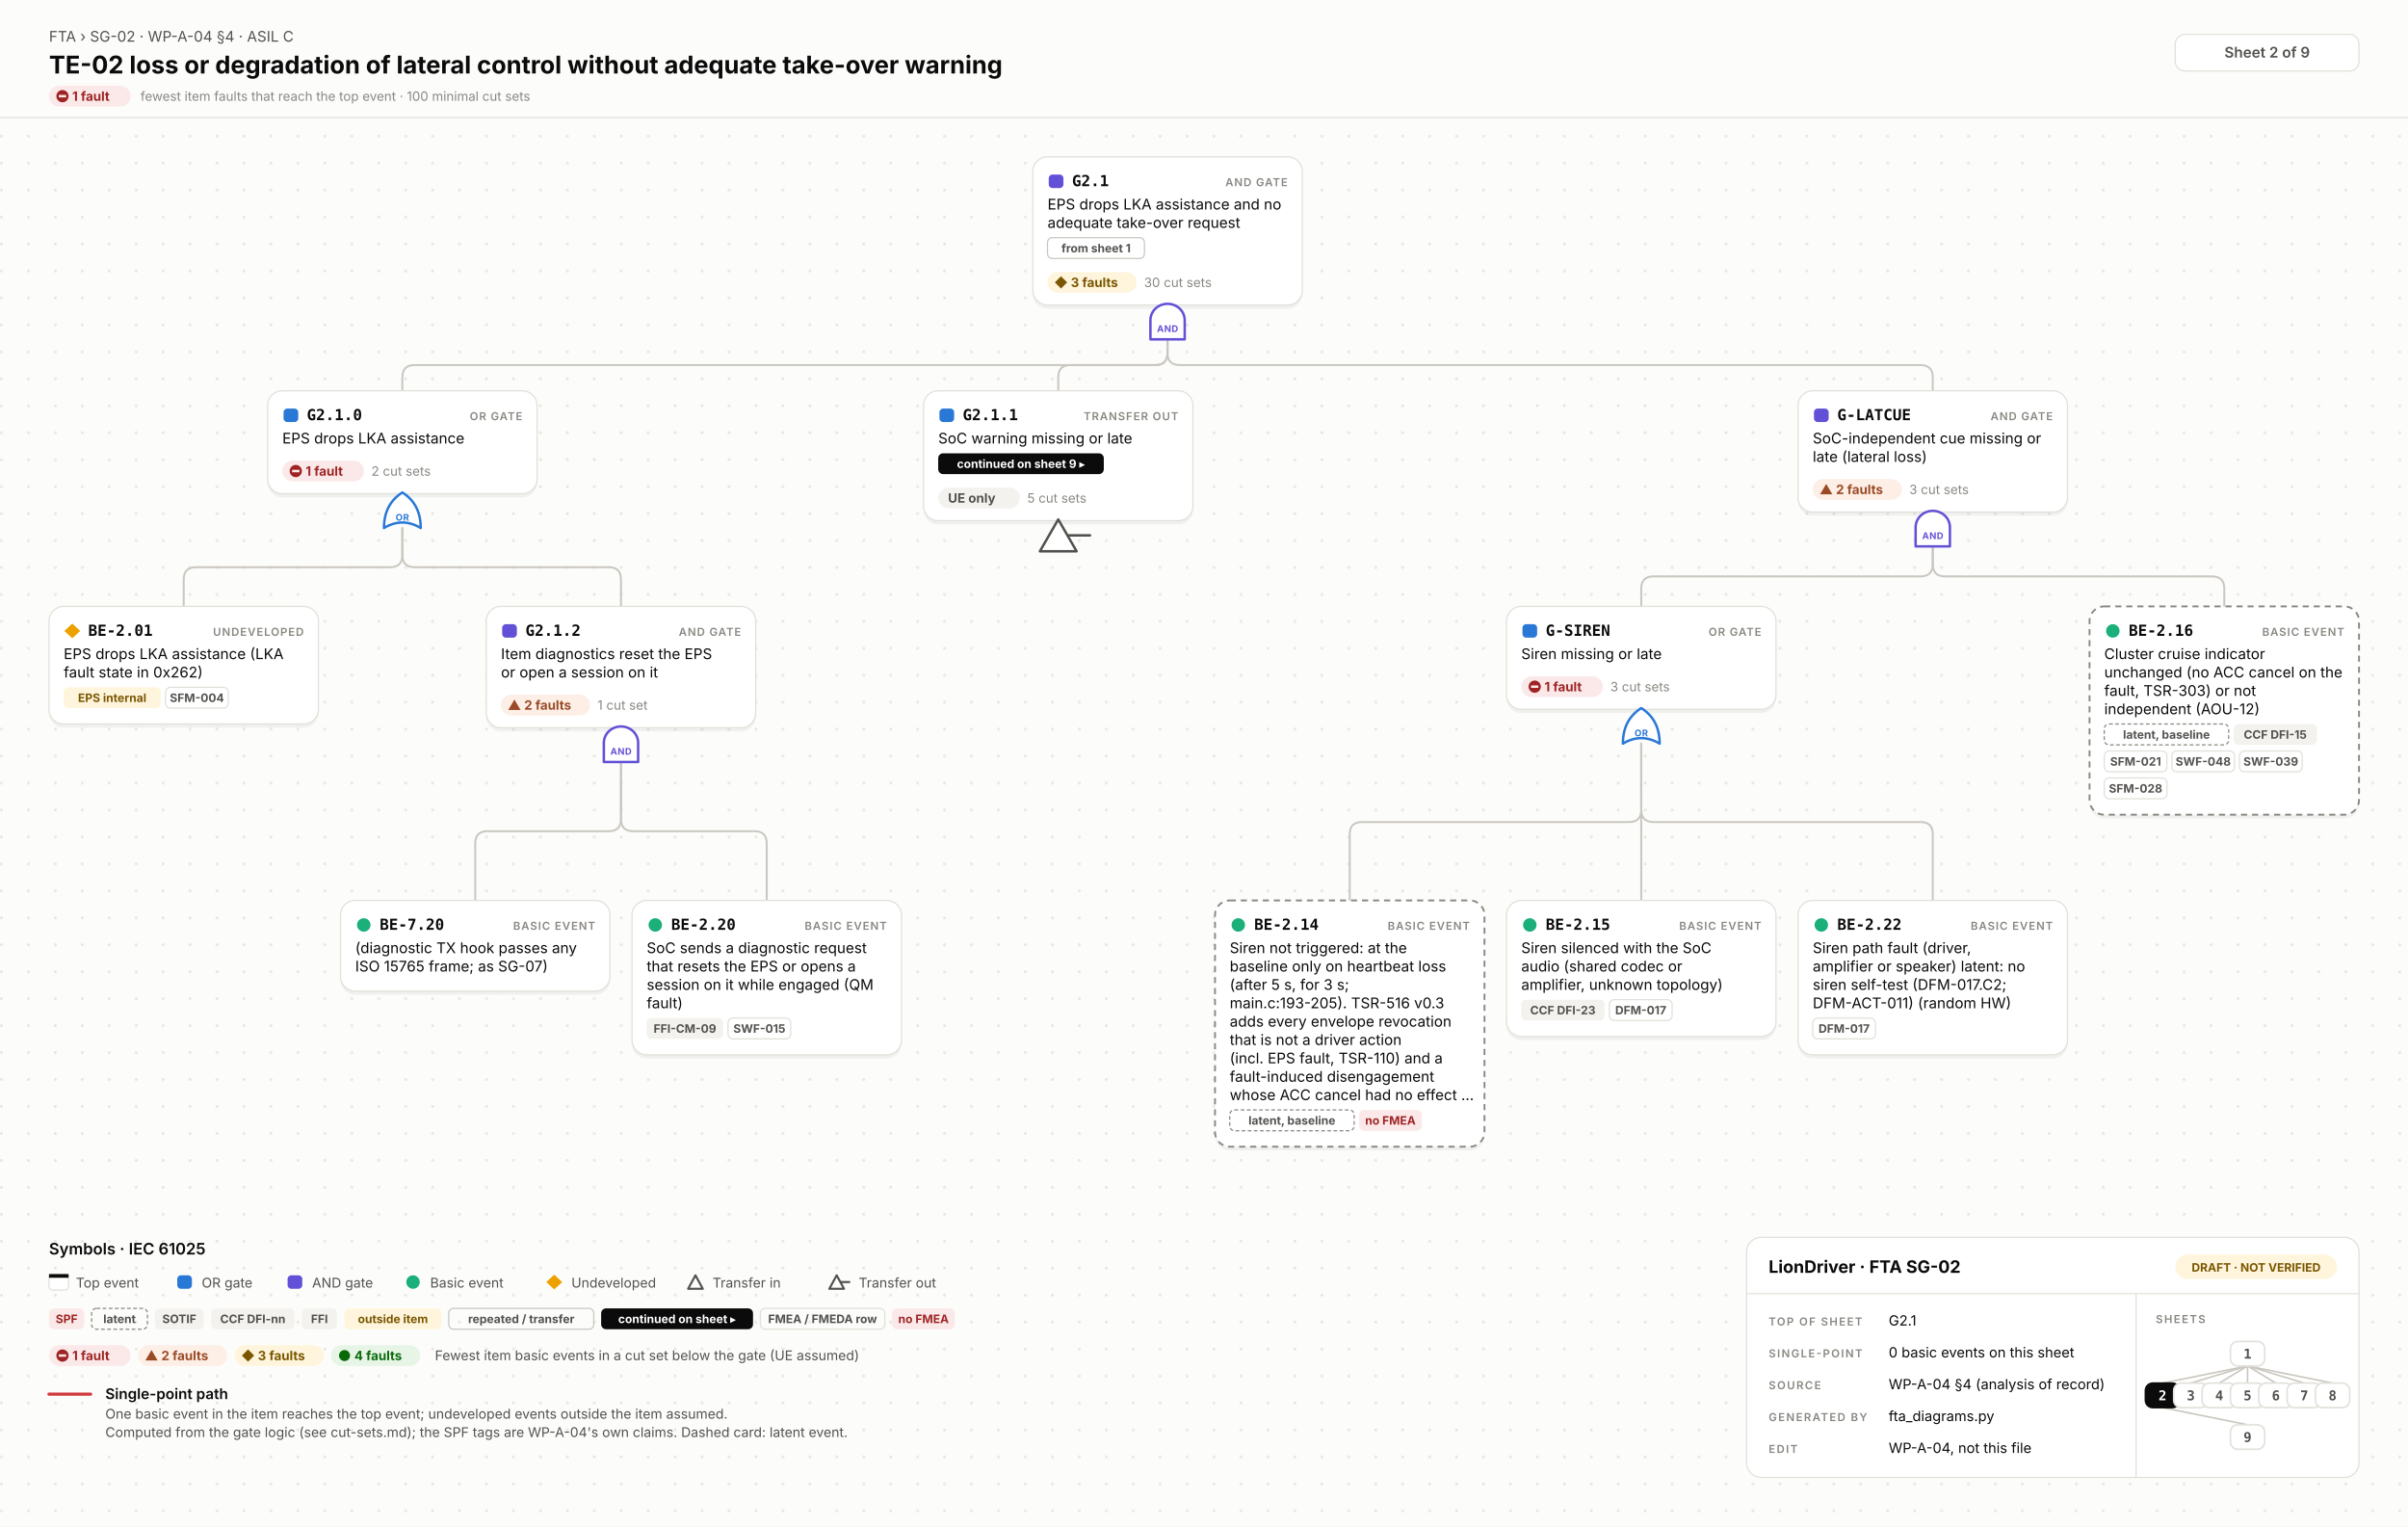
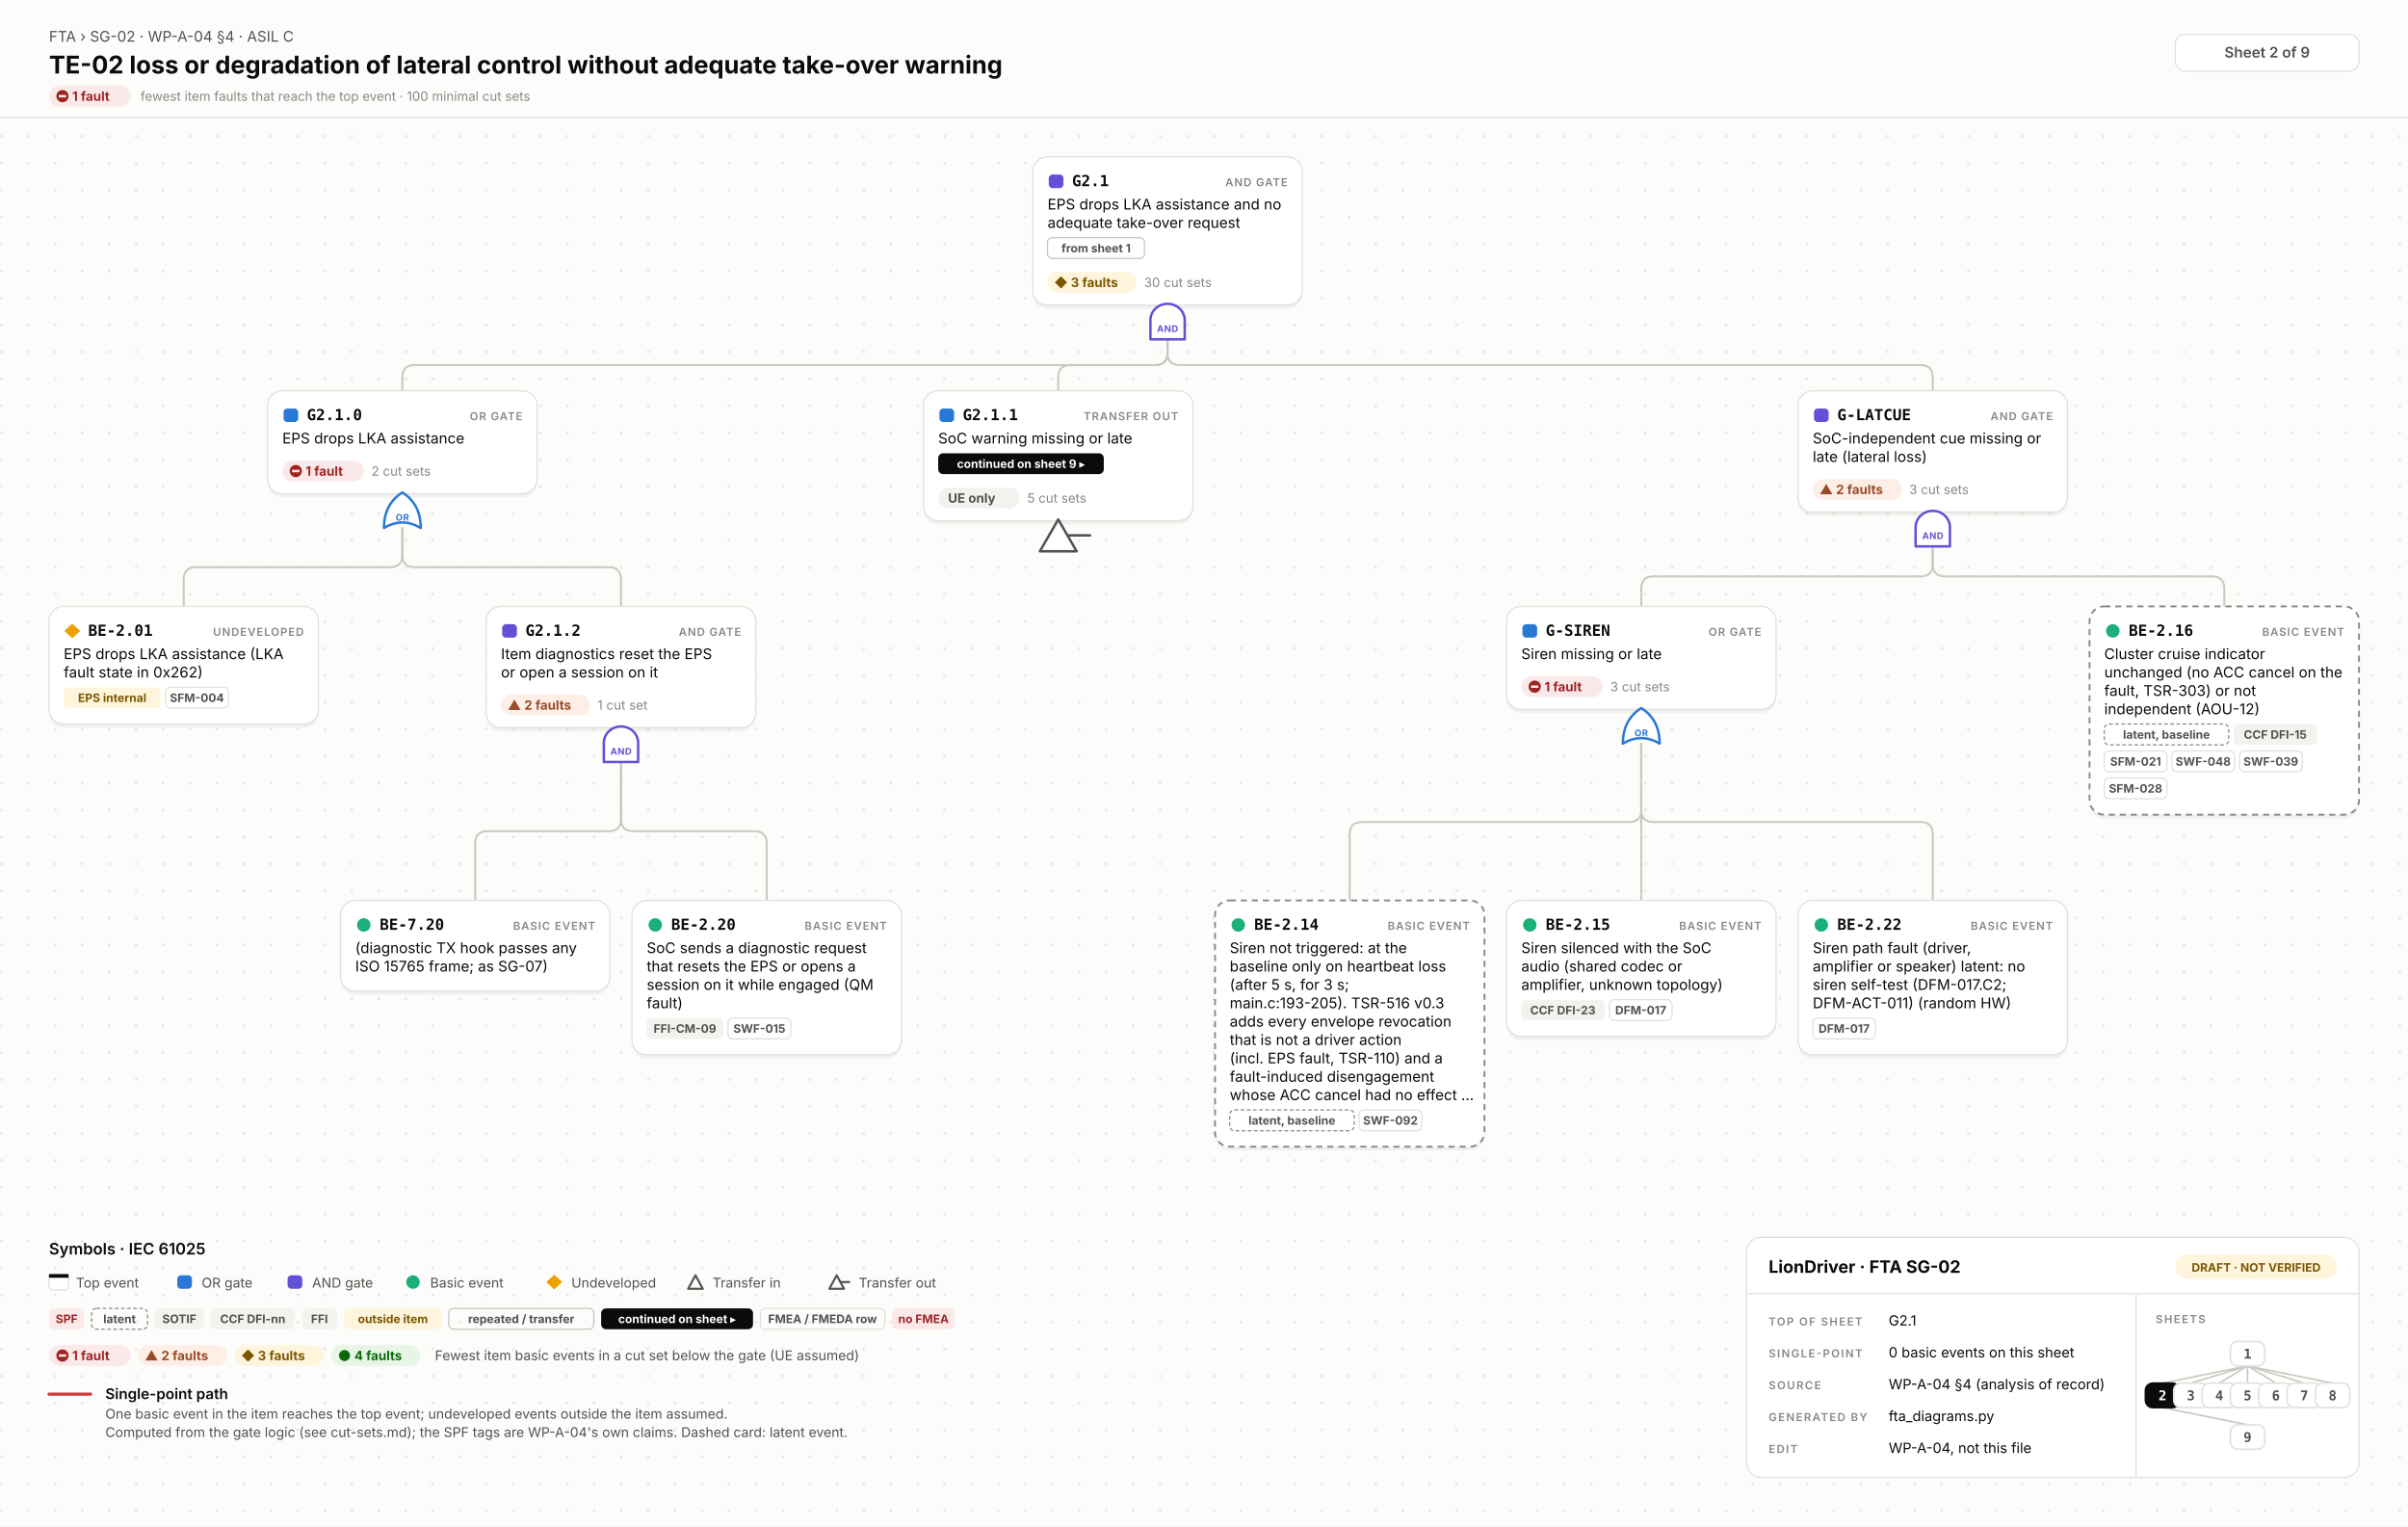
<svg xmlns="http://www.w3.org/2000/svg" width="1966" height="1246" viewBox="0 0 1966 1246">
  <style>.id{font:700 12.5px 'JetBrains Mono', Menlo, Consolas, 'DejaVu Sans Mono', monospace;fill:#0b0b0b}.kind{font:600 9px Inter, 'Helvetica Neue', Helvetica, Arial, sans-serif;letter-spacing:.08em;fill:#898781;text-anchor:end}.d{font:400 12px Inter, 'Helvetica Neue', Helvetica, Arial, sans-serif;fill:#0b0b0b}.n{font:italic 400 10.5px Inter, 'Helvetica Neue', Helvetica, Arial, sans-serif;fill:#52514e}.chip{font:700 9.5px Inter, 'Helvetica Neue', Helvetica, Arial, sans-serif;text-anchor:middle}.st{font:700 10.5px Inter, 'Helvetica Neue', Helvetica, Arial, sans-serif}.cs{font:400 10.5px Inter, 'Helvetica Neue', Helvetica, Arial, sans-serif;fill:#898781}.gl{font:700 7.5px Inter, 'Helvetica Neue', Helvetica, Arial, sans-serif;letter-spacing:.04em;text-anchor:middle}.eyebrow{font:400 12px Inter, 'Helvetica Neue', Helvetica, Arial, sans-serif;fill:#52514e}.title{font:700 20px Inter, 'Helvetica Neue', Helvetica, Arial, sans-serif;fill:#0b0b0b}.title2{font:700 16px Inter, 'Helvetica Neue', Helvetica, Arial, sans-serif;fill:#0b0b0b}.hc{font:600 12px Inter, 'Helvetica Neue', Helvetica, Arial, sans-serif;fill:#52514e;text-anchor:middle}.lh{font:600 13px Inter, 'Helvetica Neue', Helvetica, Arial, sans-serif;fill:#0b0b0b}.lb{font:600 12px Inter, 'Helvetica Neue', Helvetica, Arial, sans-serif;fill:#0b0b0b}.s{font:400 11px Inter, 'Helvetica Neue', Helvetica, Arial, sans-serif;fill:#52514e}.tbh{font:700 14px Inter, 'Helvetica Neue', Helvetica, Arial, sans-serif;fill:#0b0b0b}.k{font:600 9px Inter, 'Helvetica Neue', Helvetica, Arial, sans-serif;letter-spacing:.12em;fill:#898781}.v{font:400 11.5px Inter, 'Helvetica Neue', Helvetica, Arial, sans-serif;fill:#0b0b0b}.mm{font:700 11px 'JetBrains Mono', Menlo, Consolas, 'DejaVu Sans Mono', monospace;text-anchor:middle}.w{fill:none;stroke:#c9c7bf;stroke-width:1.6;stroke-linecap:round}.wh{fill:none;stroke:#d03b3b;stroke-width:2.6;stroke-linecap:round}.shadow{fill:#000;opacity:.05}</style>
  <defs>
    <pattern id="dots" width="22" height="22" patternUnits="userSpaceOnUse">
      <circle cx="1.2" cy="1.2" r="1.2" fill="#e7e6e0" />
    </pattern>
  </defs>
  <rect width="100%" height="100%" fill="#fcfcfb" />
  <rect y="96" width="100%" height="1150" fill="url(#dots)" />
  <line x1="0" y1="96" x2="1966" y2="96" stroke="#e1e0d9" />
  <text x="40" y="34" class="eyebrow">FTA › SG-02 · WP-A-04 §4 · ASIL C</text>
  <text x="40" y="60" class="title">TE-02 loss or degradation of lateral control without adequate take-over warning</text>
  <rect x="40.0" y="70.0" width="66.7" height="17" rx="8.5" fill="#fbe9e9" />
  <circle cx="51" cy="78.5" r="5" fill="#9e2424" />
  <rect x="48" y="77.5" width="6" height="2" fill="#fbe9e9" />
  <text x="59" y="82.3" class="st" fill="#9e2424">1 fault</text>
  <text x="114.7" y="82.3" class="cs">fewest item faults that reach the top event · 100 minimal cut sets</text>
  <rect x="1776" y="28" width="150" height="30" rx="8" fill="#ffffff" stroke="#e1e0d9" />
  <text x="1851" y="47" class="hc">Sheet 2 of 9</text>
  <path d="M953.2,277.0 V288.0 Q953.2,298.0 943.2,298.0 H338.5 Q328.5,298.0 328.5,308.0 V319.0" class="w" />
  <path d="M953.2,277.0 V288.0 Q953.2,298.0 943.2,298.0 H874.0 Q864.0,298.0 864.0,308.0 V319.0" class="w" />
  <path d="M953.2,277.0 V288.0 Q953.2,298.0 963.2,298.0 H1568.0 Q1578.0,298.0 1578.0,308.0 V319.0" class="w" />
  <path d="M328.5,431.0 V453.0 Q328.5,463.0 318.5,463.0 H160.0 Q150.0,463.0 150.0,473.0 V495.0" class="w" />
  <path d="M328.5,431.0 V453.0 Q328.5,463.0 338.5,463.0 H497.0 Q507.0,463.0 507.0,473.0 V495.0" class="w" />
  <path d="M507.0,622.0 V668.5 Q507.0,678.5 497.0,678.5 H398.0 Q388.0,678.5 388.0,688.5 V735.0" class="w" />
  <path d="M507.0,622.0 V668.5 Q507.0,678.5 517.0,678.5 H616.0 Q626.0,678.5 626.0,688.5 V735.0" class="w" />
  <path d="M1578.0,446.0 V460.5 Q1578.0,470.5 1568.0,470.5 H1350.0 Q1340.0,470.5 1340.0,480.5 V495.0" class="w" />
  <path d="M1578.0,446.0 V460.5 Q1578.0,470.5 1588.0,470.5 H1806.0 Q1816.0,470.5 1816.0,480.5 V495.0" class="w" />
  <path d="M1340.0,607.0 V661.0 Q1340.0,671.0 1330.0,671.0 H1112.0 Q1102.0,671.0 1102.0,681.0 V735.0" class="w" />
  <path d="M1340.0,607.0 V735.0" class="w" />
  <path d="M1340.0,607.0 V661.0 Q1340.0,671.0 1350.0,671.0 H1568.0 Q1578.0,671.0 1578.0,681.0 V735.0" class="w" />
  <rect x="843.25" y="131" width="220" height="121.0" rx="12" class="shadow" />
  <rect x="843.25" y="128" width="220" height="121.0" rx="12" fill="#ffffff" stroke="#e1e0d9" stroke-width="1" />
  <rect x="856.25" y="142.5" width="12" height="11" rx="3" fill="#6250d6" />
  <text x="875.25" y="152" class="id">G2.1</text>
  <text x="1051.25" y="152" class="kind">AND GATE</text>
  <text x="855.25" y="171" class="d">EPS drops LKA assistance and no</text>
  <text x="855.25" y="186" class="d">adequate take-over request</text>
  <rect x="855.2" y="194.0" width="79.2" height="17" rx="4" fill="none" stroke="#c9c7bf" />
  <text x="894.9" y="206.0" class="chip" fill="#52514e">from sheet 1</text>
  <rect x="855.2" y="222.0" width="72.8" height="17" rx="8.5" fill="#fff5dc" />
  <path d="M866.25,225.5 L871.25,230.5 L866.25,235.5 L861.25,230.5 Z" fill="#7a5600" />
  <text x="874.25" y="234.3" class="st" fill="#7a5600">3 faults</text>
  <text x="934.05" y="234.3" class="cs">30 cut sets</text>
  <path d="M939.25,277.0 V261.4 A14,13.4 0 0 1 967.25,261.4 V277.0 Z" fill="#ffffff" stroke="#6250d6" stroke-width="2" stroke-linejoin="round" />
  <text x="953.25" y="271.0" class="gl" fill="#6250d6">AND</text>
  <rect x="218.5" y="322.0" width="220" height="84.0" rx="12" class="shadow" />
  <rect x="218.5" y="319.0" width="220" height="84.0" rx="12" fill="#ffffff" stroke="#e1e0d9" stroke-width="1" />
  <rect x="231.5" y="333.5" width="12" height="11" rx="3" fill="#2a78d6" />
  <text x="250.5" y="343.0" class="id">G2.1.0</text>
  <text x="426.5" y="343.0" class="kind">OR GATE</text>
  <text x="230.5" y="362.0" class="d">EPS drops LKA assistance</text>
  <rect x="230.5" y="376.0" width="66.7" height="17" rx="8.5" fill="#fbe9e9" />
  <circle cx="241.5" cy="384.5" r="5" fill="#9e2424" />
  <rect x="238.5" y="383.5" width="6" height="2" fill="#fbe9e9" />
  <text x="249.5" y="388.3" class="st" fill="#9e2424">1 fault</text>
  <text x="303.2" y="388.3" class="cs">2 cut sets</text>
  <path d="M313.5,431.0 Q328.5,422.0 343.5,431.0 Q343.5,411.5 328.5,402.0 Q313.5,411.5 313.5,431.0 Z" fill="#ffffff" stroke="#2a78d6" stroke-width="2" stroke-linejoin="round" />
  <text x="328.5" y="425.0" class="gl" fill="#2a78d6">OR</text>
  <rect x="40" y="498.0" width="220" height="96.0" rx="12" class="shadow" />
  <rect x="40" y="495.0" width="220" height="96.0" rx="12" fill="#ffffff" stroke="#e1e0d9" stroke-width="1" />
  <path d="M59,509.0 L65.5,515.0 L59,521.0 L52.5,515.0 Z" fill="#eda100" />
  <text x="72" y="519.0" class="id">BE-2.01</text>
  <text x="248" y="519.0" class="kind">UNDEVELOPED</text>
  <text x="52" y="538.0" class="d">EPS drops LKA assistance (LKA</text>
  <text x="52" y="553.0" class="d">fault state in 0x262)</text>
  <rect x="52.0" y="561.0" width="79.2" height="17" rx="4" fill="#fff5dc" />
  <text x="91.6" y="573.0" class="chip" fill="#7a5600">EPS internal</text>
  <rect x="135.2" y="561.0" width="51.2" height="17" rx="4" fill="none" stroke="#e1e0d9" />
  <text x="160.8" y="573.0" class="chip" fill="#52514e">SFM-004</text>
  <rect x="397.0" y="498.0" width="220" height="99.0" rx="12" class="shadow" />
  <rect x="397.0" y="495.0" width="220" height="99.0" rx="12" fill="#ffffff" stroke="#e1e0d9" stroke-width="1" />
  <rect x="410.0" y="509.5" width="12" height="11" rx="3" fill="#6250d6" />
  <text x="429.0" y="519.0" class="id">G2.1.2</text>
  <text x="605.0" y="519.0" class="kind">AND GATE</text>
  <text x="409.0" y="538.0" class="d">Item diagnostics reset the EPS</text>
  <text x="409.0" y="553.0" class="d">or open a session on it</text>
  <rect x="409.0" y="567.0" width="72.8" height="17" rx="8.5" fill="#fdeee6" />
  <path d="M420.0,571.0 L425.0,579.5 H415.0 Z" fill="#9a4a25" />
  <text x="428.0" y="579.3" class="st" fill="#9a4a25">2 faults</text>
  <text x="487.8" y="579.3" class="cs">1 cut set</text>
  <path d="M493.0,622.0 V606.4 A14,13.4 0 0 1 521.0,606.4 V622.0 Z" fill="#ffffff" stroke="#6250d6" stroke-width="2" stroke-linejoin="round" />
  <text x="507.0" y="616.0" class="gl" fill="#6250d6">AND</text>
  <rect x="278" y="738.0" width="220" height="74.0" rx="12" class="shadow" />
  <rect x="278" y="735.0" width="220" height="74.0" rx="12" fill="#ffffff" stroke="#e1e0d9" stroke-width="1" />
  <circle cx="297" cy="755.0" r="5.5" fill="#1baf7a" />
  <text x="310" y="759.0" class="id">BE-7.20</text>
  <text x="486" y="759.0" class="kind">BASIC EVENT</text>
  <text x="290" y="778.0" class="d">(diagnostic TX hook passes any</text>
  <text x="290" y="793.0" class="d">ISO 15765 frame; as SG-07)</text>
  <rect x="516" y="738.0" width="220" height="126.0" rx="12" class="shadow" />
  <rect x="516" y="735.0" width="220" height="126.0" rx="12" fill="#ffffff" stroke="#e1e0d9" stroke-width="1" />
  <circle cx="535" cy="755.0" r="5.5" fill="#1baf7a" />
  <text x="548" y="759.0" class="id">BE-2.20</text>
  <text x="724" y="759.0" class="kind">BASIC EVENT</text>
  <text x="528" y="778.0" class="d">SoC sends a diagnostic request</text>
  <text x="528" y="793.0" class="d">that resets the EPS or opens a</text>
  <text x="528" y="808.0" class="d">session on it while engaged (QM</text>
  <text x="528" y="823.0" class="d">fault)</text>
  <rect x="528.0" y="831.0" width="62.4" height="17" rx="4" fill="#f3f2ee" />
  <text x="559.2" y="843.0" class="chip" fill="#52514e">FFI-CM-09</text>
  <rect x="594.4" y="831.0" width="51.2" height="17" rx="4" fill="none" stroke="#e1e0d9" />
  <text x="620.0" y="843.0" class="chip" fill="#52514e">SWF-015</text>
  <rect x="754" y="322.0" width="220" height="106.0" rx="12" class="shadow" />
  <rect x="754" y="319.0" width="220" height="106.0" rx="12" fill="#ffffff" stroke="#e1e0d9" stroke-width="1" />
  <rect x="767" y="333.5" width="12" height="11" rx="3" fill="#2a78d6" />
  <text x="786" y="343.0" class="id">G2.1.1</text>
  <text x="962" y="343.0" class="kind">TRANSFER OUT</text>
  <text x="766" y="362.0" class="d">SoC warning missing or late</text>
  <rect x="766.0" y="370.0" width="135.2" height="17" rx="4" fill="#0b0b0b" />
  <text x="833.6" y="382.0" class="chip" fill="#fff">continued on sheet 9 ▸</text>
  <rect x="766.0" y="398.0" width="66.7" height="17" rx="8.5" fill="#f3f2ee" />
  <text x="774" y="410.3" class="st" fill="#52514e">UE only</text>
  <text x="838.7" y="410.3" class="cs">5 cut sets</text>
  <path d="M864.0,424.0 L879.0,450.0 L849.0,450.0 Z" fill="#ffffff" stroke="#52514e" stroke-width="2" stroke-linejoin="round" />
  <line x1="872.0" y1="437.0" x2="890.0" y2="437.0" stroke="#52514e" stroke-width="2" stroke-linecap="round" />
  <rect x="1468.0" y="322.0" width="220" height="99.0" rx="12" class="shadow" />
  <rect x="1468.0" y="319.0" width="220" height="99.0" rx="12" fill="#ffffff" stroke="#e1e0d9" stroke-width="1" />
  <rect x="1481.0" y="333.5" width="12" height="11" rx="3" fill="#6250d6" />
  <text x="1500.0" y="343.0" class="id">G-LATCUE</text>
  <text x="1676.0" y="343.0" class="kind">AND GATE</text>
  <text x="1480.0" y="362.0" class="d">SoC-independent cue missing or</text>
  <text x="1480.0" y="377.0" class="d">late (lateral loss)</text>
  <rect x="1480.0" y="391.0" width="72.8" height="17" rx="8.5" fill="#fdeee6" />
  <path d="M1491.0,395.0 L1496.0,403.5 H1486.0 Z" fill="#9a4a25" />
  <text x="1499.0" y="403.3" class="st" fill="#9a4a25">2 faults</text>
  <text x="1558.8" y="403.3" class="cs">3 cut sets</text>
  <path d="M1564.0,446.0 V430.4 A14,13.4 0 0 1 1592.0,430.4 V446.0 Z" fill="#ffffff" stroke="#6250d6" stroke-width="2" stroke-linejoin="round" />
  <text x="1578.0" y="440.0" class="gl" fill="#6250d6">AND</text>
  <rect x="1230.0" y="498.0" width="220" height="84.0" rx="12" class="shadow" />
  <rect x="1230.0" y="495.0" width="220" height="84.0" rx="12" fill="#ffffff" stroke="#e1e0d9" stroke-width="1" />
  <rect x="1243.0" y="509.5" width="12" height="11" rx="3" fill="#2a78d6" />
  <text x="1262.0" y="519.0" class="id">G-SIREN</text>
  <text x="1438.0" y="519.0" class="kind">OR GATE</text>
  <text x="1242.0" y="538.0" class="d">Siren missing or late</text>
  <rect x="1242.0" y="552.0" width="66.7" height="17" rx="8.5" fill="#fbe9e9" />
  <circle cx="1253.0" cy="560.5" r="5" fill="#9e2424" />
  <rect x="1250.0" y="559.5" width="6" height="2" fill="#fbe9e9" />
  <text x="1261.0" y="564.3" class="st" fill="#9e2424">1 fault</text>
  <text x="1314.7" y="564.3" class="cs">3 cut sets</text>
  <path d="M1325.0,607.0 Q1340.0,598.0 1355.0,607.0 Q1355.0,587.5 1340.0,578.0 Q1325.0,587.5 1325.0,607.0 Z" fill="#ffffff" stroke="#2a78d6" stroke-width="2" stroke-linejoin="round" />
  <text x="1340.0" y="601.0" class="gl" fill="#2a78d6">OR</text>
  <rect x="992" y="738.0" width="220" height="201.0" rx="12" class="shadow" />
  <rect x="992" y="735.0" width="220" height="201.0" rx="12" fill="#ffffff" stroke="#898781" stroke-width="1.5" stroke-dasharray="5 4" />
  <circle cx="1011" cy="755.0" r="5.5" fill="#1baf7a" />
  <text x="1024" y="759.0" class="id">BE-2.14</text>
  <text x="1200" y="759.0" class="kind">BASIC EVENT</text>
  <text x="1004" y="778.0" class="d">Siren not triggered: at the</text>
  <text x="1004" y="793.0" class="d">baseline only on heartbeat loss</text>
  <text x="1004" y="808.0" class="d">(after 5 s, for 3 s;</text>
  <text x="1004" y="823.0" class="d">main.c:193-205). TSR-516 v0.3</text>
  <text x="1004" y="838.0" class="d">adds every envelope revocation</text>
  <text x="1004" y="853.0" class="d">that is not a driver action</text>
  <text x="1004" y="868.0" class="d">(incl. EPS fault, TSR-110) and a</text>
  <text x="1004" y="883.0" class="d">fault-induced disengagement</text>
  <text x="1004" y="898.0" class="d">whose ACC cancel had no effect …</text>
  <rect x="1004.0" y="906.0" width="101.6" height="17" rx="4" fill="none" stroke="#898781" stroke-dasharray="3 2" />
  <text x="1054.8" y="918.0" class="chip" fill="#52514e">latent, baseline</text>
-   <rect x="1109.6" y="906.0" width="51.2" height="17" rx="4" fill="#fbe9e9" />
-   <text x="1135.2" y="918.0" class="chip" fill="#9e2424">no FMEA</text>
+   <rect x="1109.6" y="906.0" width="51.2" height="17" rx="4" fill="none" stroke="#e1e0d9" />
+   <text x="1135.2" y="918.0" class="chip" fill="#52514e">SWF-092</text>
  <rect x="1230" y="738.0" width="220" height="111.0" rx="12" class="shadow" />
  <rect x="1230" y="735.0" width="220" height="111.0" rx="12" fill="#ffffff" stroke="#e1e0d9" stroke-width="1" />
  <circle cx="1249" cy="755.0" r="5.5" fill="#1baf7a" />
  <text x="1262" y="759.0" class="id">BE-2.15</text>
  <text x="1438" y="759.0" class="kind">BASIC EVENT</text>
  <text x="1242" y="778.0" class="d">Siren silenced with the SoC</text>
  <text x="1242" y="793.0" class="d">audio (shared codec or</text>
  <text x="1242" y="808.0" class="d">amplifier, unknown topology)</text>
  <rect x="1242.0" y="816.0" width="68.0" height="17" rx="4" fill="#f3f2ee" />
  <text x="1276.0" y="828.0" class="chip" fill="#52514e">CCF DFI-23</text>
  <rect x="1314.0" y="816.0" width="51.2" height="17" rx="4" fill="none" stroke="#e1e0d9" />
  <text x="1339.6" y="828.0" class="chip" fill="#52514e">DFM-017</text>
  <rect x="1468" y="738.0" width="220" height="126.0" rx="12" class="shadow" />
  <rect x="1468" y="735.0" width="220" height="126.0" rx="12" fill="#ffffff" stroke="#e1e0d9" stroke-width="1" />
  <circle cx="1487" cy="755.0" r="5.5" fill="#1baf7a" />
  <text x="1500" y="759.0" class="id">BE-2.22</text>
  <text x="1676" y="759.0" class="kind">BASIC EVENT</text>
  <text x="1480" y="778.0" class="d">Siren path fault (driver,</text>
  <text x="1480" y="793.0" class="d">amplifier or speaker) latent: no</text>
  <text x="1480" y="808.0" class="d">siren self-test (DFM-017.C2;</text>
  <text x="1480" y="823.0" class="d">DFM-ACT-011) (random HW)</text>
  <rect x="1480.0" y="831.0" width="51.2" height="17" rx="4" fill="none" stroke="#e1e0d9" />
  <text x="1505.6" y="843.0" class="chip" fill="#52514e">DFM-017</text>
  <rect x="1706" y="498.0" width="220" height="170.0" rx="12" class="shadow" />
  <rect x="1706" y="495.0" width="220" height="170.0" rx="12" fill="#ffffff" stroke="#898781" stroke-width="1.5" stroke-dasharray="5 4" />
  <circle cx="1725" cy="515.0" r="5.5" fill="#1baf7a" />
  <text x="1738" y="519.0" class="id">BE-2.16</text>
  <text x="1914" y="519.0" class="kind">BASIC EVENT</text>
  <text x="1718" y="538.0" class="d">Cluster cruise indicator</text>
  <text x="1718" y="553.0" class="d">unchanged (no ACC cancel on the</text>
  <text x="1718" y="568.0" class="d">fault, TSR-303) or not</text>
  <text x="1718" y="583.0" class="d">independent (AOU-12)</text>
  <rect x="1718.0" y="591.0" width="101.6" height="17" rx="4" fill="none" stroke="#898781" stroke-dasharray="3 2" />
  <text x="1768.8" y="603.0" class="chip" fill="#52514e">latent, baseline</text>
  <rect x="1823.6" y="591.0" width="68.0" height="17" rx="4" fill="#f3f2ee" />
  <text x="1857.6" y="603.0" class="chip" fill="#52514e">CCF DFI-15</text>
  <rect x="1718.0" y="613.0" width="51.2" height="17" rx="4" fill="none" stroke="#e1e0d9" />
  <text x="1743.6" y="625.0" class="chip" fill="#52514e">SFM-021</text>
  <rect x="1773.2" y="613.0" width="51.2" height="17" rx="4" fill="none" stroke="#e1e0d9" />
  <text x="1798.8" y="625.0" class="chip" fill="#52514e">SWF-048</text>
  <rect x="1828.4" y="613.0" width="51.2" height="17" rx="4" fill="none" stroke="#e1e0d9" />
  <text x="1854.0" y="625.0" class="chip" fill="#52514e">SWF-039</text>
  <rect x="1718.0" y="635.0" width="51.2" height="17" rx="4" fill="none" stroke="#e1e0d9" />
  <text x="1743.6" y="647.0" class="chip" fill="#52514e">SFM-028</text>
  <text x="40" y="1024.0" class="lh">Symbols · IEC 61025</text>
  <rect x="40" y="1040.0" width="16" height="13" rx="3" fill="#ffffff" stroke="#e1e0d9" />
  <rect x="40" y="1040.0" width="16" height="3" fill="#0b0b0b" />
  <text x="62" y="1051.0" class="s">Top event</text>
  <rect x="144.7" y="1041.0" width="12" height="11" rx="3" fill="#2a78d6" />
  <text x="164.7" y="1051.0" class="s">OR gate</text>
  <rect x="234.8" y="1041.0" width="12" height="11" rx="3" fill="#6250d6" />
  <text x="254.8" y="1051.0" class="s">AND gate</text>
  <circle cx="337.2" cy="1046.5" r="5.5" fill="#1baf7a" />
  <text x="351.2" y="1051.0" class="s">Basic event</text>
  <path d="M452.5,1040.5 L459.0,1046.5 L452.5,1052.5 L446.0,1046.5 Z" fill="#eda100" />
  <text x="466.5" y="1051.0" class="s">Undeveloped</text>
  <path d="M567.8,1041.0 L573.8,1052.0 H561.8 Z" fill="none" stroke="#52514e" stroke-width="1.7" stroke-linejoin="round" />
  <text x="581.8" y="1051.0" class="s">Transfer in</text>
  <path d="M683.1,1041.0 L689.1,1052.0 H677.1 Z" fill="none" stroke="#52514e" stroke-width="1.7" stroke-linejoin="round" />
  <line x1="686.1" y1="1046.5" x2="694.1" y2="1046.5" stroke="#52514e" stroke-width="1.7" />
  <text x="701.1" y="1051.0" class="s">Transfer out</text>
  <rect x="40.0" y="1068.0" width="28.8" height="17" rx="4" fill="#fbe9e9" />
  <text x="54.4" y="1080.0" class="chip" fill="#9e2424">SPF</text>
  <rect x="74.8" y="1068.0" width="45.6" height="17" rx="4" fill="none" stroke="#898781" stroke-dasharray="3 2" />
  <text x="97.6" y="1080.0" class="chip" fill="#52514e">latent</text>
  <rect x="126.4" y="1068.0" width="40.0" height="17" rx="4" fill="#f3f2ee" />
  <text x="146.4" y="1080.0" class="chip" fill="#52514e">SOTIF</text>
  <rect x="172.4" y="1068.0" width="68.0" height="17" rx="4" fill="#f3f2ee" />
  <text x="206.4" y="1080.0" class="chip" fill="#52514e">CCF DFI-nn</text>
  <rect x="246.4" y="1068.0" width="28.8" height="17" rx="4" fill="#f3f2ee" />
  <text x="260.8" y="1080.0" class="chip" fill="#52514e">FFI</text>
  <rect x="281.2" y="1068.0" width="79.2" height="17" rx="4" fill="#fff5dc" />
  <text x="320.8" y="1080.0" class="chip" fill="#7a5600">outside item</text>
  <rect x="366.4" y="1068.0" width="118.4" height="17" rx="4" fill="none" stroke="#c9c7bf" />
  <text x="425.6" y="1080.0" class="chip" fill="#52514e">repeated / transfer</text>
  <rect x="490.8" y="1068.0" width="124.0" height="17" rx="4" fill="#0b0b0b" />
  <text x="552.8" y="1080.0" class="chip" fill="#fff">continued on sheet ▸</text>
  <rect x="620.8" y="1068.0" width="101.6" height="17" rx="4" fill="none" stroke="#e1e0d9" />
  <text x="671.6" y="1080.0" class="chip" fill="#52514e">FMEA / FMEDA row</text>
  <rect x="728.4" y="1068.0" width="51.2" height="17" rx="4" fill="#fbe9e9" />
  <text x="754.0" y="1080.0" class="chip" fill="#9e2424">no FMEA</text>
  <rect x="40.0" y="1098.0" width="66.7" height="17" rx="8.5" fill="#fbe9e9" />
  <circle cx="51" cy="1106.5" r="5" fill="#9e2424" />
  <rect x="48" y="1105.5" width="6" height="2" fill="#fbe9e9" />
  <text x="59" y="1110.3" class="st" fill="#9e2424">1 fault</text>
  <rect x="112.7" y="1098.0" width="72.8" height="17" rx="8.5" fill="#fdeee6" />
  <path d="M123.7,1102.0 L128.7,1110.5 H118.7 Z" fill="#9a4a25" />
  <text x="131.7" y="1110.3" class="st" fill="#9a4a25">2 faults</text>
  <rect x="191.5" y="1098.0" width="72.8" height="17" rx="8.5" fill="#fff5dc" />
  <path d="M202.5,1101.5 L207.5,1106.5 L202.5,1111.5 L197.5,1106.5 Z" fill="#7a5600" />
  <text x="210.5" y="1110.3" class="st" fill="#7a5600">3 faults</text>
  <rect x="270.3" y="1098.0" width="72.8" height="17" rx="8.5" fill="#e6f5e6" />
  <circle cx="281.3" cy="1106.5" r="4.5" fill="#0a6a0a" />
  <text x="289.3" y="1110.3" class="st" fill="#0a6a0a">4 faults</text>
  <text x="355.1" y="1110.3" class="s">Fewest item basic events in a cut set below the gate (UE assumed)</text>
  <line x1="40" y1="1138.0" x2="74" y2="1138.0" class="wh" />
  <text x="86" y="1142.0" class="lb">Single-point path</text>
  <text x="86" y="1158.0" class="s">One basic event in the item reaches the top event; undeveloped events outside the item assumed.</text>
  <text x="86" y="1173.0" class="s">Computed from the gate logic (see cut-sets.md); the SPF tags are WP-A-04's own claims. Dashed card: latent event.</text>
  <rect x="1426" y="1010.0" width="500" height="196" rx="12" fill="#ffffff" stroke="#e1e0d9" />
  <line x1="1426" y1="1056.0" x2="1926" y2="1056.0" stroke="#e1e0d9" />
  <line x1="1744" y1="1056.0" x2="1744" y2="1206.0" stroke="#e1e0d9" />
  <text x="1444" y="1039.0" class="tbh">LionDriver · FTA SG-02</text>
  <rect x="1776" y="1024.0" width="132" height="20" rx="10" fill="#fff5dc" />
  <text x="1842" y="1038.0" class="chip" fill="#7a5600">DRAFT · NOT VERIFIED</text>
  <text x="1444" y="1082.0" class="k">TOP OF SHEET</text>
  <text x="1542" y="1082.0" class="v">G2.1</text>
  <text x="1444" y="1108.0" class="k">SINGLE-POINT</text>
  <text x="1542" y="1108.0" class="v">0 basic events on this sheet</text>
  <text x="1444" y="1134.0" class="k">SOURCE</text>
  <text x="1542" y="1134.0" class="v">WP-A-04 §4 (analysis of record)</text>
  <text x="1444" y="1160.0" class="k">GENERATED BY</text>
  <text x="1542" y="1160.0" class="v">fta_diagrams.py</text>
  <text x="1444" y="1186.0" class="k">EDIT</text>
  <text x="1542" y="1186.0" class="v">WP-A-04, not this file</text>
  <text x="1760" y="1080.0" class="k">SHEETS</text>
  <line x1="1835.0" y1="1115.0" x2="1765.6" y2="1129.0" stroke="#c9c7bf" stroke-width="1.3" />
  <line x1="1835.0" y1="1115.0" x2="1788.7" y2="1129.0" stroke="#c9c7bf" stroke-width="1.3" />
  <line x1="1835.0" y1="1115.0" x2="1811.9" y2="1129.0" stroke="#c9c7bf" stroke-width="1.3" />
  <line x1="1835.0" y1="1115.0" x2="1835.0" y2="1129.0" stroke="#c9c7bf" stroke-width="1.3" />
  <line x1="1835.0" y1="1115.0" x2="1858.1" y2="1129.0" stroke="#c9c7bf" stroke-width="1.3" />
  <line x1="1835.0" y1="1115.0" x2="1881.3" y2="1129.0" stroke="#c9c7bf" stroke-width="1.3" />
  <line x1="1835.0" y1="1115.0" x2="1904.4" y2="1129.0" stroke="#c9c7bf" stroke-width="1.3" />
  <line x1="1765.6" y1="1149.0" x2="1835.0" y2="1163.0" stroke="#c9c7bf" stroke-width="1.3" />
  <rect x="1821.0" y="1095.0" width="28" height="20" rx="6" fill="#ffffff" stroke="#e1e0d9" stroke-width="1.3" />
  <text x="1835.0" y="1109.0" class="mm" fill="#52514e">1</text>
  <rect x="1751.6" y="1129.0" width="28" height="20" rx="6" fill="#0b0b0b" stroke="#0b0b0b" stroke-width="1.3" />
  <text x="1765.6" y="1143.0" class="mm" fill="#fff">2</text>
  <rect x="1774.7" y="1129.0" width="28" height="20" rx="6" fill="#ffffff" stroke="#e1e0d9" stroke-width="1.3" />
  <text x="1788.7" y="1143.0" class="mm" fill="#52514e">3</text>
  <rect x="1797.9" y="1129.0" width="28" height="20" rx="6" fill="#ffffff" stroke="#e1e0d9" stroke-width="1.3" />
  <text x="1811.9" y="1143.0" class="mm" fill="#52514e">4</text>
  <rect x="1821.0" y="1129.0" width="28" height="20" rx="6" fill="#ffffff" stroke="#e1e0d9" stroke-width="1.3" />
  <text x="1835.0" y="1143.0" class="mm" fill="#52514e">5</text>
  <rect x="1844.1" y="1129.0" width="28" height="20" rx="6" fill="#ffffff" stroke="#e1e0d9" stroke-width="1.3" />
  <text x="1858.1" y="1143.0" class="mm" fill="#52514e">6</text>
  <rect x="1867.3" y="1129.0" width="28" height="20" rx="6" fill="#ffffff" stroke="#e1e0d9" stroke-width="1.3" />
  <text x="1881.3" y="1143.0" class="mm" fill="#52514e">7</text>
  <rect x="1890.4" y="1129.0" width="28" height="20" rx="6" fill="#ffffff" stroke="#e1e0d9" stroke-width="1.3" />
  <text x="1904.4" y="1143.0" class="mm" fill="#52514e">8</text>
  <rect x="1821.0" y="1163.0" width="28" height="20" rx="6" fill="#ffffff" stroke="#e1e0d9" stroke-width="1.3" />
  <text x="1835.0" y="1177.0" class="mm" fill="#52514e">9</text>
</svg>
